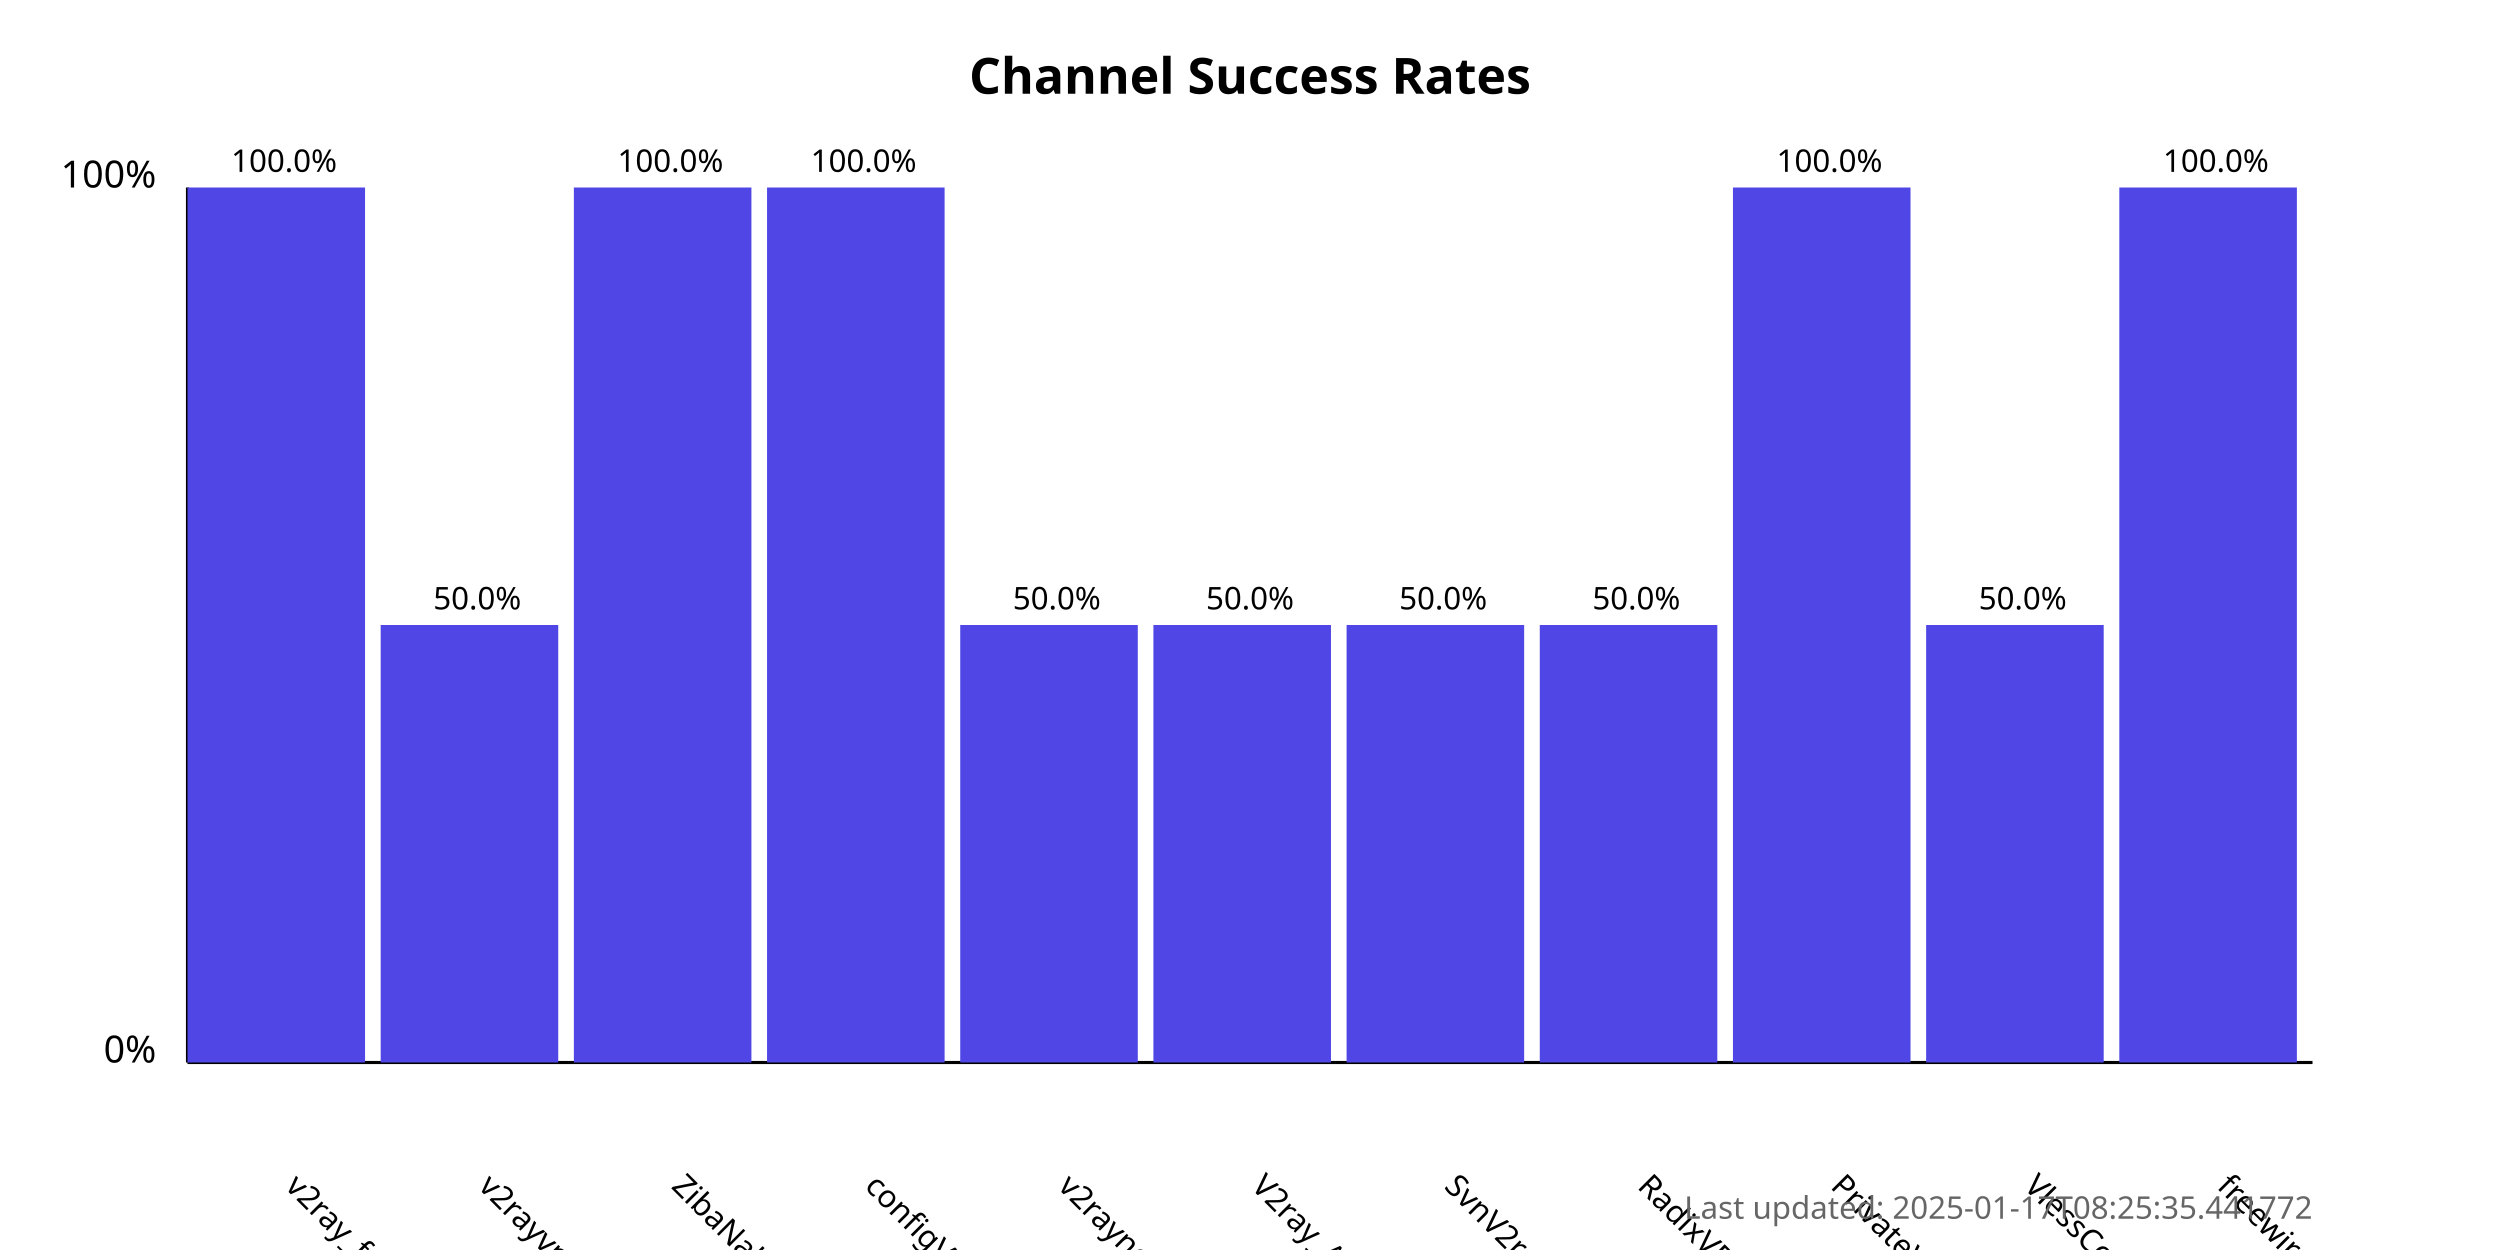
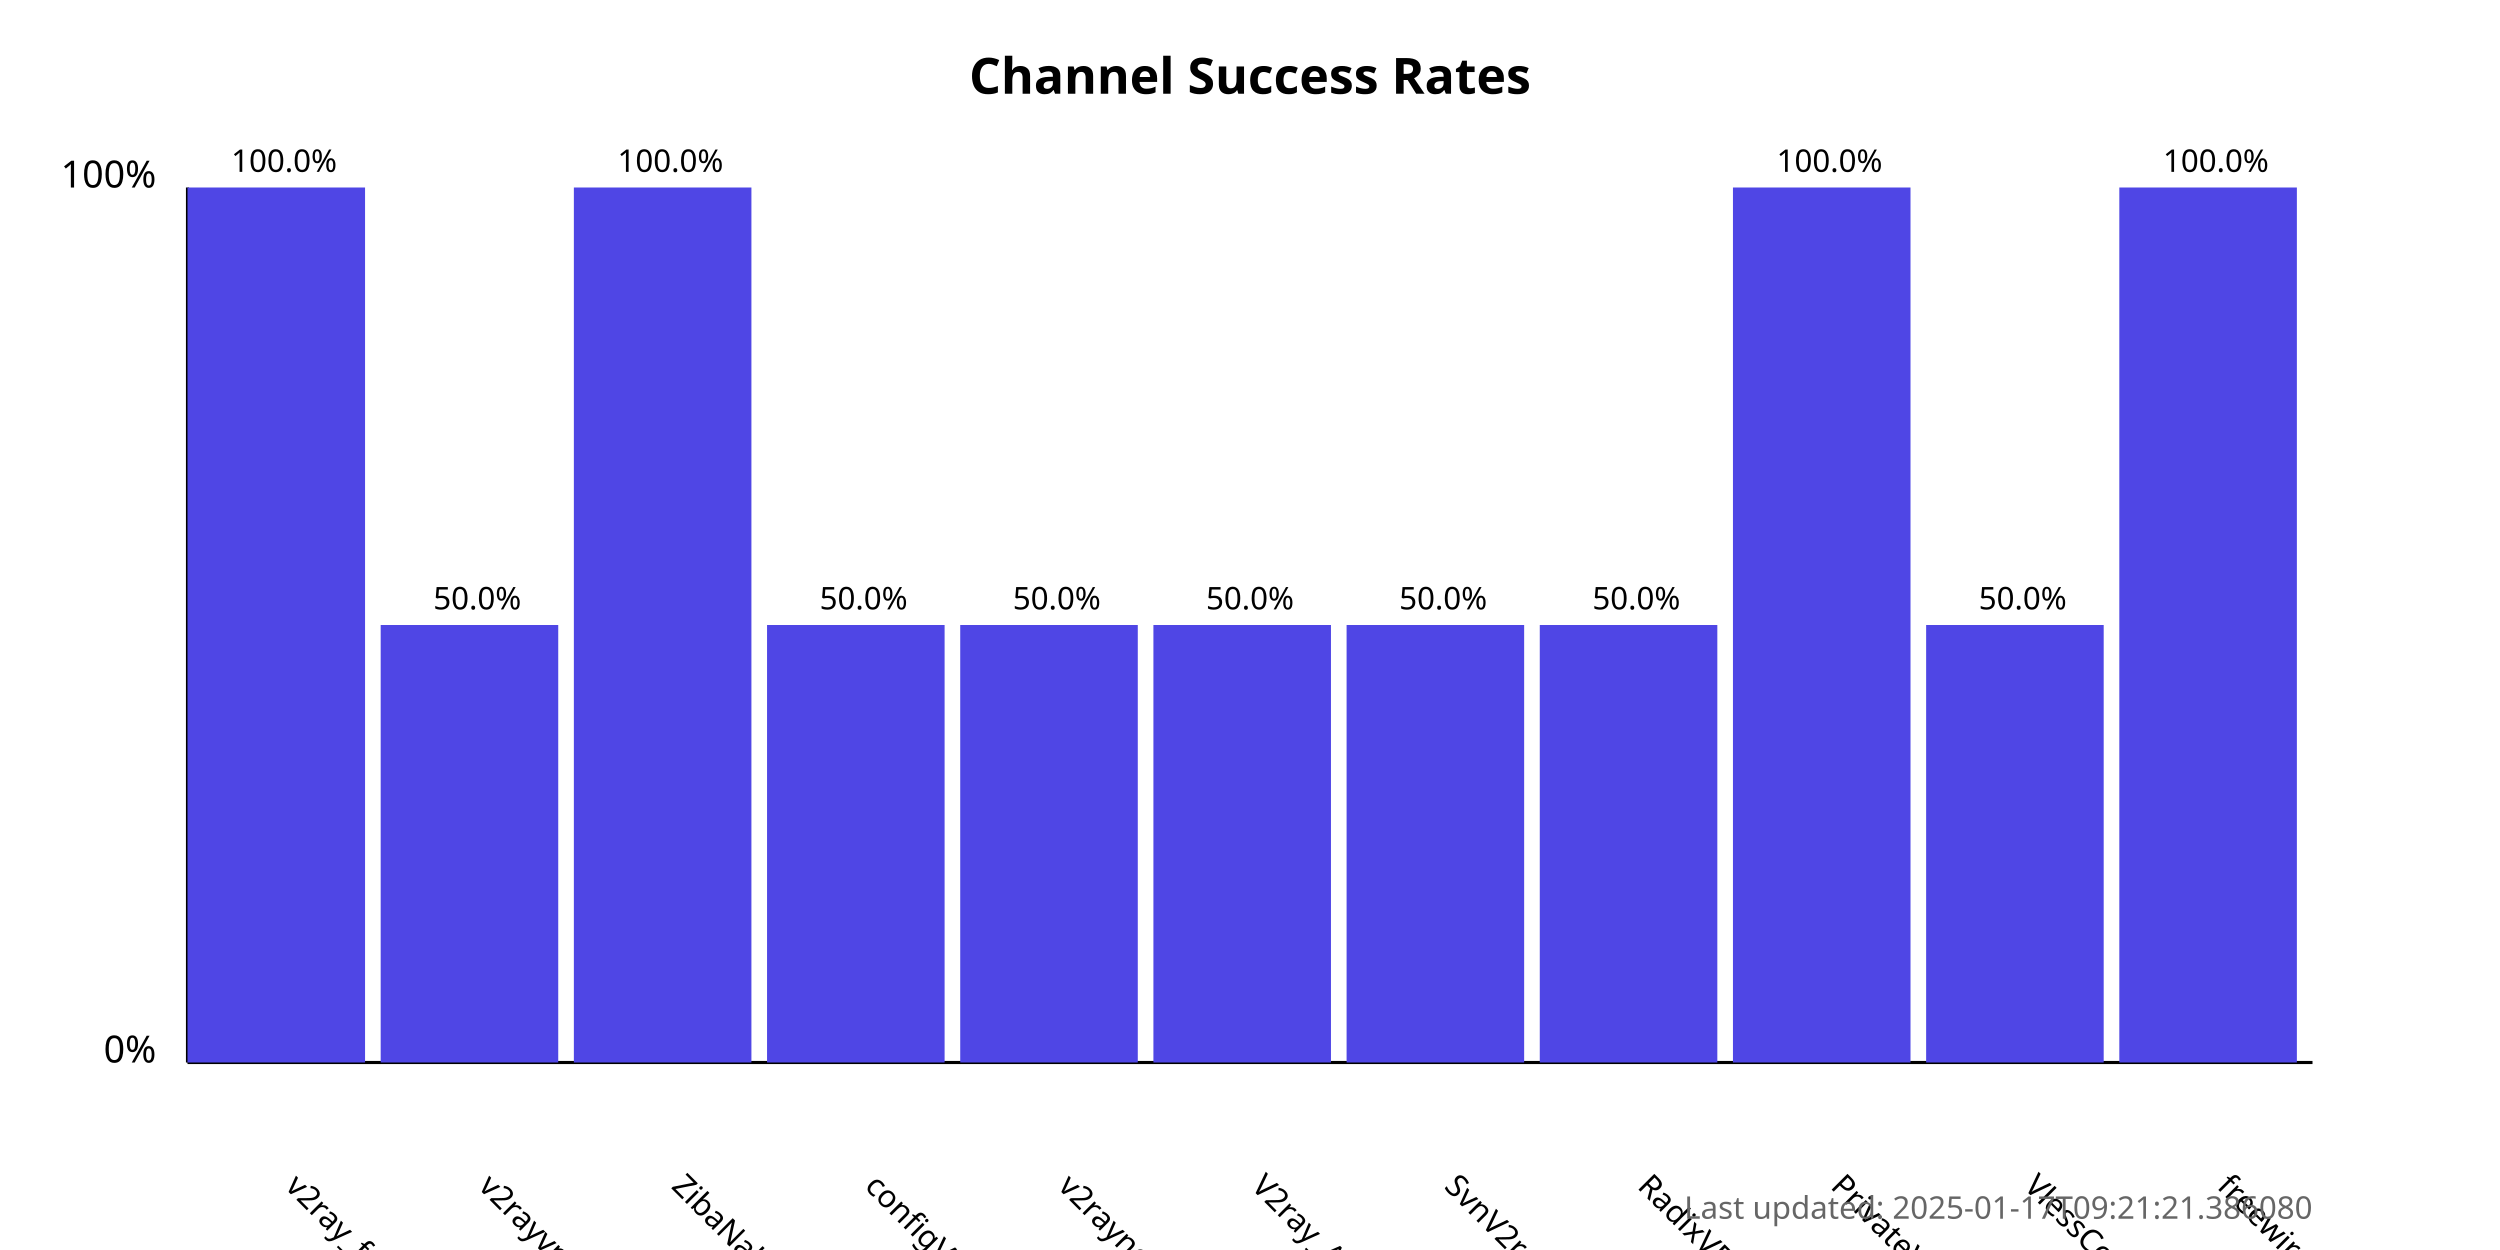
<svg xmlns="http://www.w3.org/2000/svg" width="800" height="400">
  <style>
            .chart-title { font: bold 16px sans-serif; }
            .axis-label { font: 12px sans-serif; }
            .tick-label { font: 10px sans-serif; }
            .bar { fill: #4f46e5; }
            .bar:hover { fill: #6366f1; }
            .timestamp { font: 10px sans-serif; fill: #666; }
        </style>
  <text x="400.0" y="30" text-anchor="middle" class="chart-title">
            Channel Success Rates
        </text>
  <line x1="60" y1="340" x2="60" y2="60" stroke="black" stroke-width="1" />
  <line x1="60" y1="340" x2="740" y2="340" stroke="black" stroke-width="1" />
  <text x="50" y="340" text-anchor="end" class="axis-label">0%</text>
  <text x="50" y="60" text-anchor="end" class="axis-label">100%</text>
  <g>
    <rect x="60" y="60.0" width="56.818" height="280.0" class="bar" />
    <text x="90.909" y="380" transform="rotate(45, 90.90909, 380)" text-anchor="start" class="tick-label">
                v2ray_free_conf
            </text>
    <text x="90.909" y="55.0" text-anchor="middle" class="tick-label">
                100.0%
            </text>
  </g>
  <g>
    <rect x="121.818" y="200.0" width="56.818" height="140.0" class="bar" />
    <text x="152.727" y="380" transform="rotate(45, 152.7273, 380)" text-anchor="start" class="tick-label">
                v2rayvpno
            </text>
    <text x="152.727" y="195.0" text-anchor="middle" class="tick-label">
                50.0%
            </text>
  </g>
  <g>
    <rect x="183.636" y="60.0" width="56.818" height="280.0" class="bar" />
    <text x="214.545" y="380" transform="rotate(45, 214.5455, 380)" text-anchor="start" class="tick-label">
                ZibaNabz
            </text>
    <text x="214.545" y="55.0" text-anchor="middle" class="tick-label">
                100.0%
            </text>
  </g>
  <g>
-     <rect x="245.455" y="60.0" width="56.818" height="280.0" class="bar" />
+     <rect x="245.455" y="200.0" width="56.818" height="140.0" class="bar" />
    <text x="276.364" y="380" transform="rotate(45, 276.3636, 380)" text-anchor="start" class="tick-label">
                configV2rayForFree
            </text>
-     <text x="276.364" y="55.0" text-anchor="middle" class="tick-label">
-                 100.0%
+     <text x="276.364" y="195.0" text-anchor="middle" class="tick-label">
+                 50.0%
            </text>
  </g>
  <g>
    <rect x="307.273" y="200.0" width="56.818" height="140.0" class="bar" />
    <text x="338.182" y="380" transform="rotate(45, 338.1818, 380)" text-anchor="start" class="tick-label">
                v2rayngvpn
            </text>
    <text x="338.182" y="195.0" text-anchor="middle" class="tick-label">
                50.0%
            </text>
  </g>
  <g>
    <rect x="369.091" y="200.0" width="56.818" height="140.0" class="bar" />
    <text x="400.0" y="380" transform="rotate(45, 400.0, 380)" text-anchor="start" class="tick-label">
                V2ray_Alpha
            </text>
    <text x="400.0" y="195.0" text-anchor="middle" class="tick-label">
                50.0%
            </text>
  </g>
  <g>
    <rect x="430.909" y="200.0" width="56.818" height="140.0" class="bar" />
    <text x="461.818" y="380" transform="rotate(45, 461.8182, 380)" text-anchor="start" class="tick-label">
                SvnV2ray
            </text>
    <text x="461.818" y="195.0" text-anchor="middle" class="tick-label">
                50.0%
            </text>
  </g>
  <g>
    <rect x="492.727" y="200.0" width="56.818" height="140.0" class="bar" />
    <text x="523.636" y="380" transform="rotate(45, 523.6364, 380)" text-anchor="start" class="tick-label">
                RadixVPN
            </text>
    <text x="523.636" y="195.0" text-anchor="middle" class="tick-label">
                50.0%
            </text>
  </g>
  <g>
    <rect x="554.545" y="60.0" width="56.818" height="280.0" class="bar" />
    <text x="585.455" y="380" transform="rotate(45, 585.4545, 380)" text-anchor="start" class="tick-label">
                PrivateVPNs
            </text>
    <text x="585.455" y="55.0" text-anchor="middle" class="tick-label">
                100.0%
            </text>
  </g>
  <g>
    <rect x="616.364" y="200.0" width="56.818" height="140.0" class="bar" />
    <text x="647.273" y="380" transform="rotate(45, 647.2727, 380)" text-anchor="start" class="tick-label">
                VlessConfig
            </text>
    <text x="647.273" y="195.0" text-anchor="middle" class="tick-label">
                50.0%
            </text>
  </g>
  <g>
    <rect x="678.182" y="60.0" width="56.818" height="280.0" class="bar" />
    <text x="709.091" y="380" transform="rotate(45, 709.0909, 380)" text-anchor="start" class="tick-label">
                freewireguard
            </text>
    <text x="709.091" y="55.0" text-anchor="middle" class="tick-label">
                100.0%
            </text>
  </g>
  <text x="740" y="390" text-anchor="end" class="timestamp">
-             Last updated: 2025-01-17T08:25:35.441772
+             Last updated: 2025-01-17T09:21:21.386080
        </text>
</svg>
